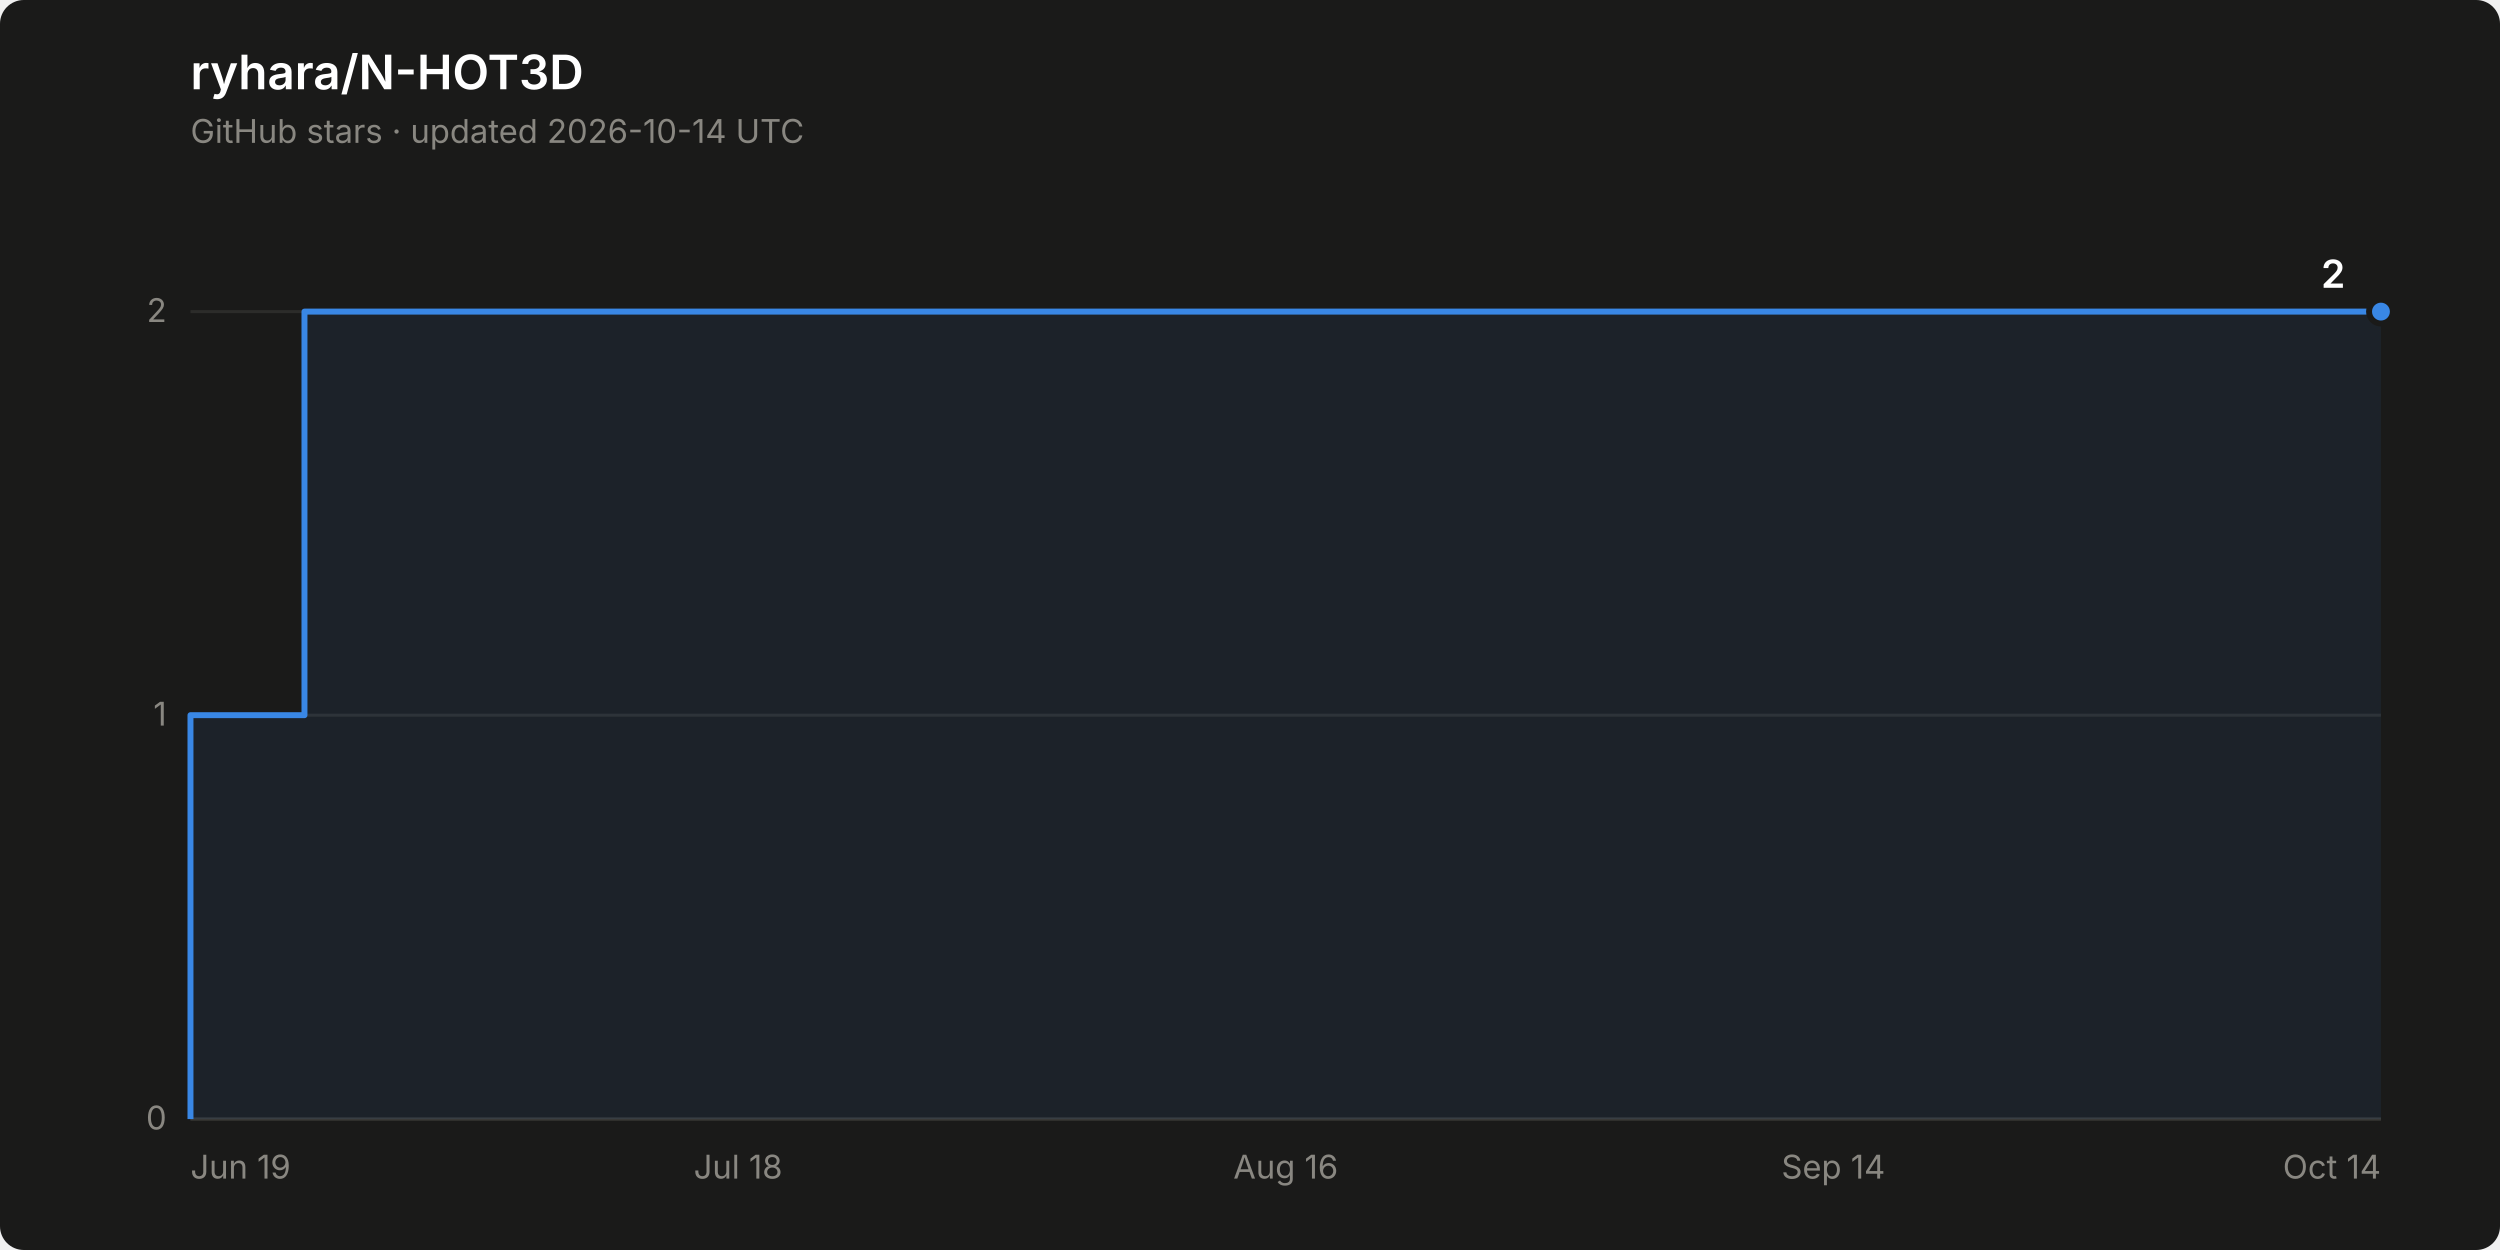
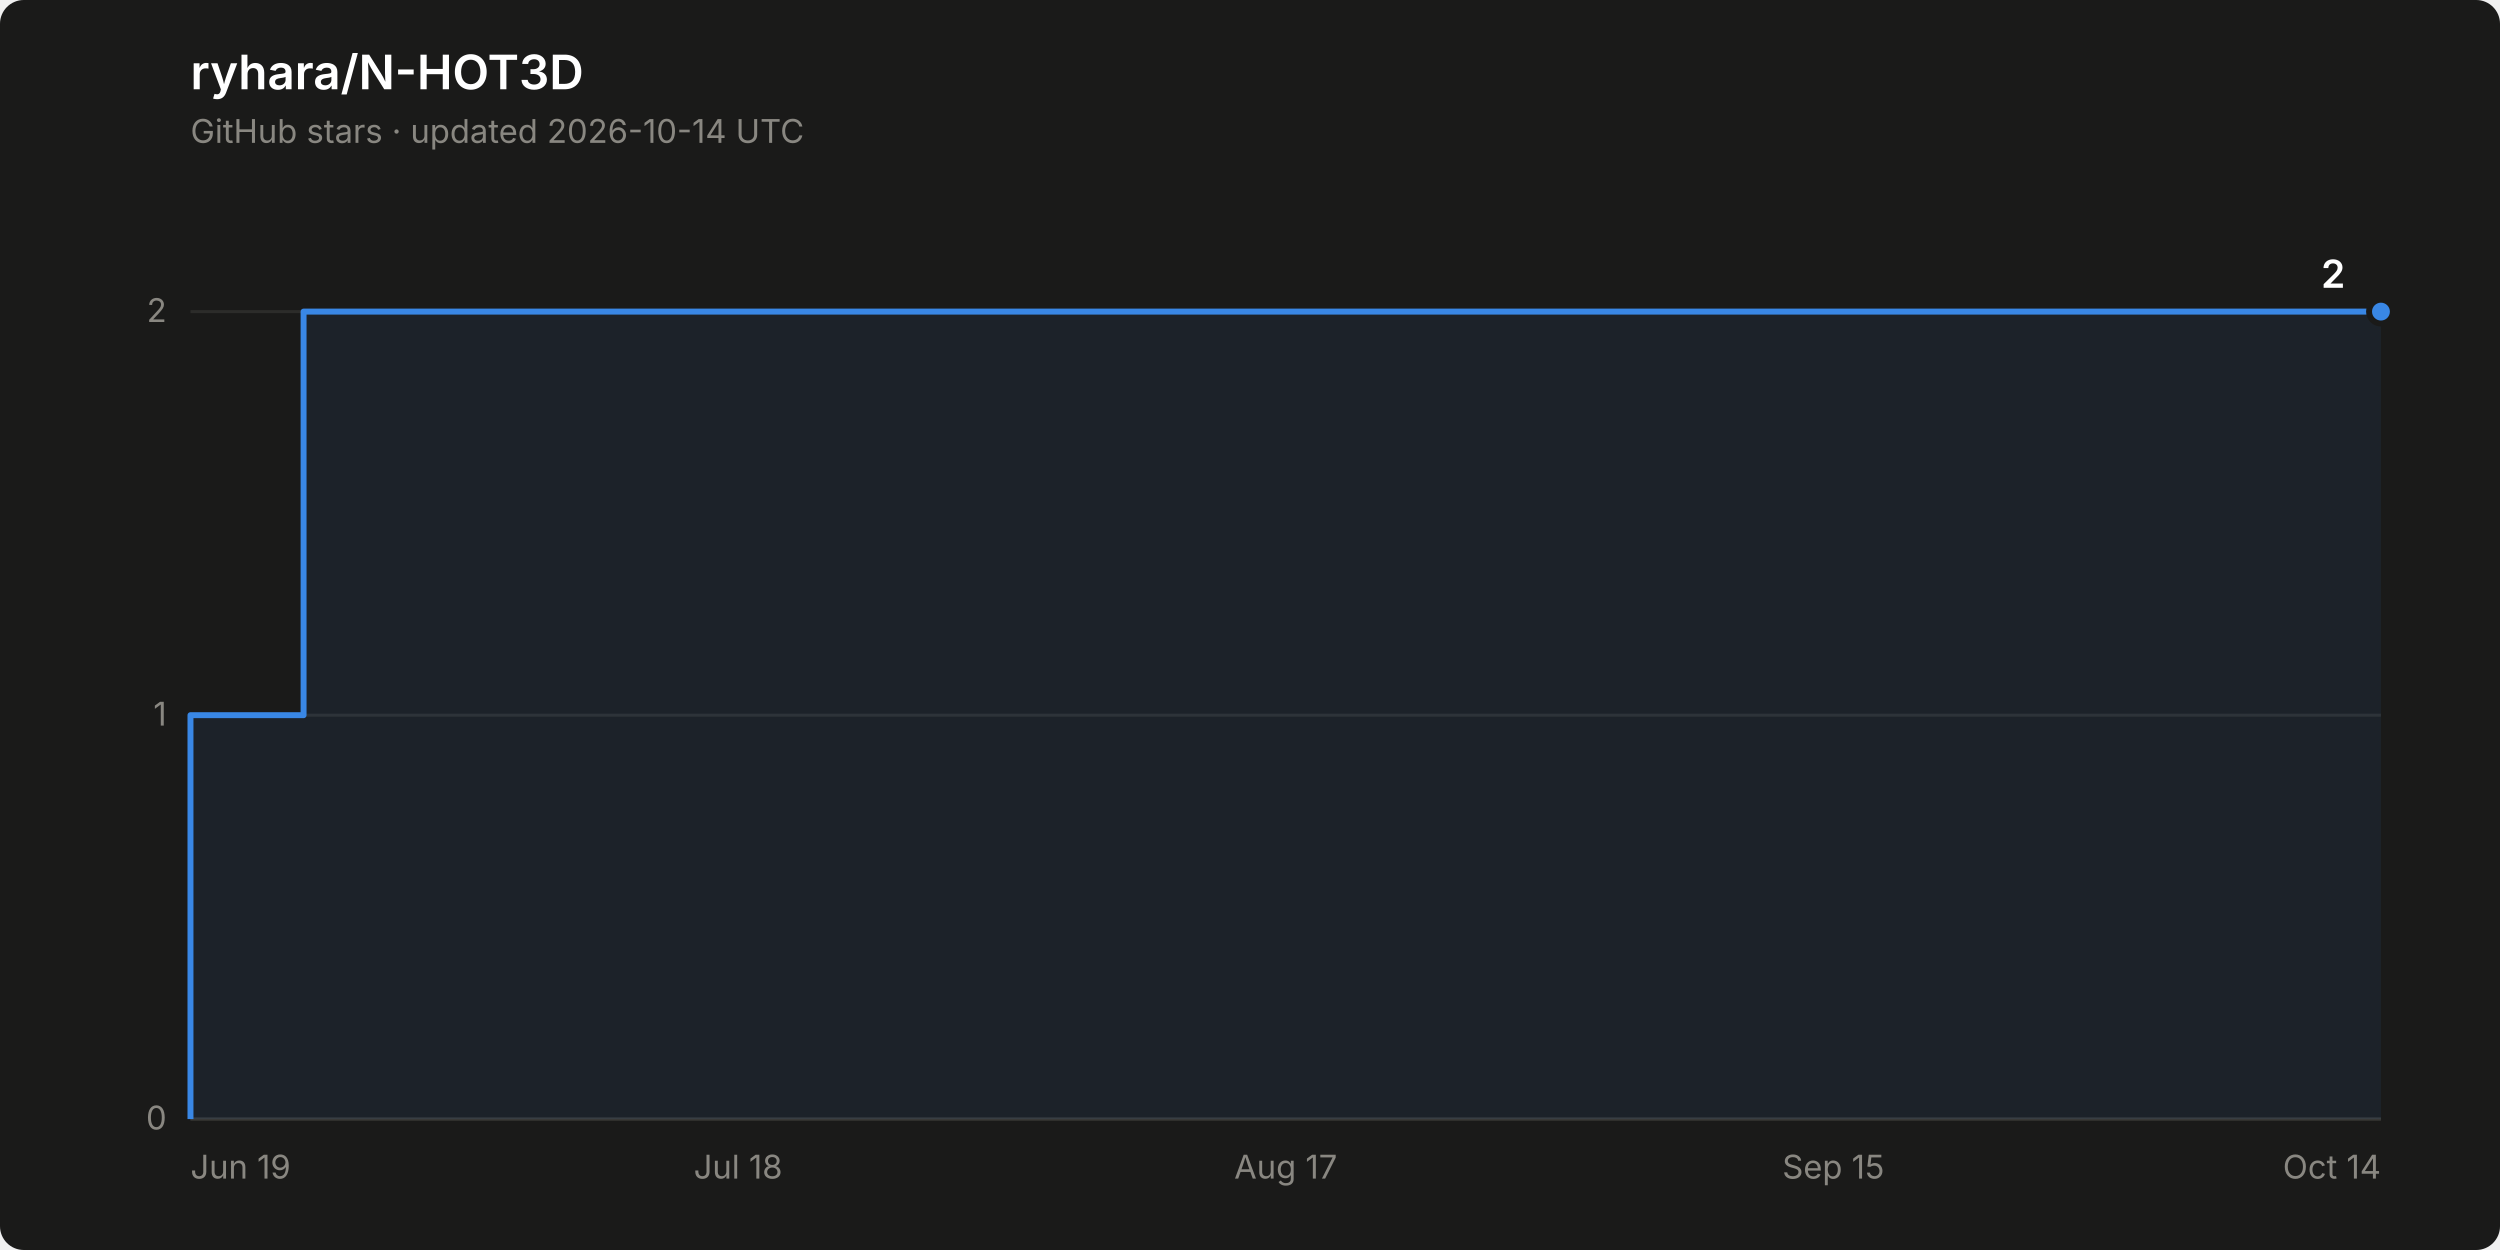
<svg xmlns="http://www.w3.org/2000/svg" width="840" height="420" viewBox="0 0 840 420" role="img" aria-label="Star history of ryhara/N-HOT3D: 2 stars">
  <rect width="840" height="420" rx="8" fill="#1a1a19" />
  <text x="64" y="30" font-family="system-ui, -apple-system, &quot;Segoe UI&quot;, sans-serif" font-size="16" font-weight="600" fill="#ffffff">ryhara/N-HOT3D</text>
  <text x="64" y="48" font-family="system-ui, -apple-system, &quot;Segoe UI&quot;, sans-serif" font-size="11" fill="#898781">GitHub stars · updated 2026-10-14 UTC</text>
  <line x1="64" y1="376.0" x2="800" y2="376.0" stroke="#2c2c2a" stroke-width="1" />
  <text x="56" y="379.5" font-family="system-ui, -apple-system, &quot;Segoe UI&quot;, sans-serif" font-size="11" fill="#898781" text-anchor="end" style="font-variant-numeric: tabular-nums">0</text>
  <line x1="64" y1="240.3" x2="800" y2="240.3" stroke="#2c2c2a" stroke-width="1" />
  <text x="56" y="243.8" font-family="system-ui, -apple-system, &quot;Segoe UI&quot;, sans-serif" font-size="11" fill="#898781" text-anchor="end" style="font-variant-numeric: tabular-nums">1</text>
  <line x1="64" y1="104.7" x2="800" y2="104.7" stroke="#2c2c2a" stroke-width="1" />
  <text x="56" y="108.2" font-family="system-ui, -apple-system, &quot;Segoe UI&quot;, sans-serif" font-size="11" fill="#898781" text-anchor="end" style="font-variant-numeric: tabular-nums">2</text>
  <line x1="64" y1="376.0" x2="800" y2="376.0" stroke="#383835" stroke-width="1" />
  <text x="64.0" y="396" font-family="system-ui, -apple-system, &quot;Segoe UI&quot;, sans-serif" font-size="11" fill="#898781" text-anchor="start">Jun 19</text>
  <text x="248.0" y="396" font-family="system-ui, -apple-system, &quot;Segoe UI&quot;, sans-serif" font-size="11" fill="#898781" text-anchor="middle">Jul 18</text>
-   <text x="432.0" y="396" font-family="system-ui, -apple-system, &quot;Segoe UI&quot;, sans-serif" font-size="11" fill="#898781" text-anchor="middle">Aug 16</text>
-   <text x="616.0" y="396" font-family="system-ui, -apple-system, &quot;Segoe UI&quot;, sans-serif" font-size="11" fill="#898781" text-anchor="middle">Sep 14</text>
+   <text x="432.0" y="396" font-family="system-ui, -apple-system, &quot;Segoe UI&quot;, sans-serif" font-size="11" fill="#898781" text-anchor="middle">Aug 17</text>
+   <text x="616.0" y="396" font-family="system-ui, -apple-system, &quot;Segoe UI&quot;, sans-serif" font-size="11" fill="#898781" text-anchor="middle">Sep 15</text>
  <text x="800.0" y="396" font-family="system-ui, -apple-system, &quot;Segoe UI&quot;, sans-serif" font-size="11" fill="#898781" text-anchor="end">Oct 14</text>
-   <path d="M 64.0 376.0 L 64.0 240.3 L 102.3 240.3 L 102.3 104.7 L 800.0 104.7 L 800.0 376.0 Z" fill="#3987e5" fill-opacity="0.08" stroke="none" />
-   <path d="M 64.0 376.0 L 64.0 240.3 L 102.3 240.3 L 102.3 104.7 L 800.0 104.7" fill="none" stroke="#3987e5" stroke-width="2" stroke-linejoin="round" />
+   <path d="M 64.0 376.0 L 64.0 240.3 L 102.0 240.3 L 102.0 104.7 L 800.0 104.7 L 800.0 376.0 Z" fill="#3987e5" fill-opacity="0.08" stroke="none" />
+   <path d="M 64.0 376.0 L 64.0 240.3 L 102.0 240.3 L 102.0 104.7 L 800.0 104.7" fill="none" stroke="#3987e5" stroke-width="2" stroke-linejoin="round" />
  <circle cx="800.0" cy="104.7" r="4" fill="#3987e5" stroke="#1a1a19" stroke-width="2" />
  <text x="788.0" y="96.7" font-family="system-ui, -apple-system, &quot;Segoe UI&quot;, sans-serif" font-size="13" font-weight="600" fill="#ffffff" text-anchor="end" style="font-variant-numeric: tabular-nums">2</text>
</svg>
